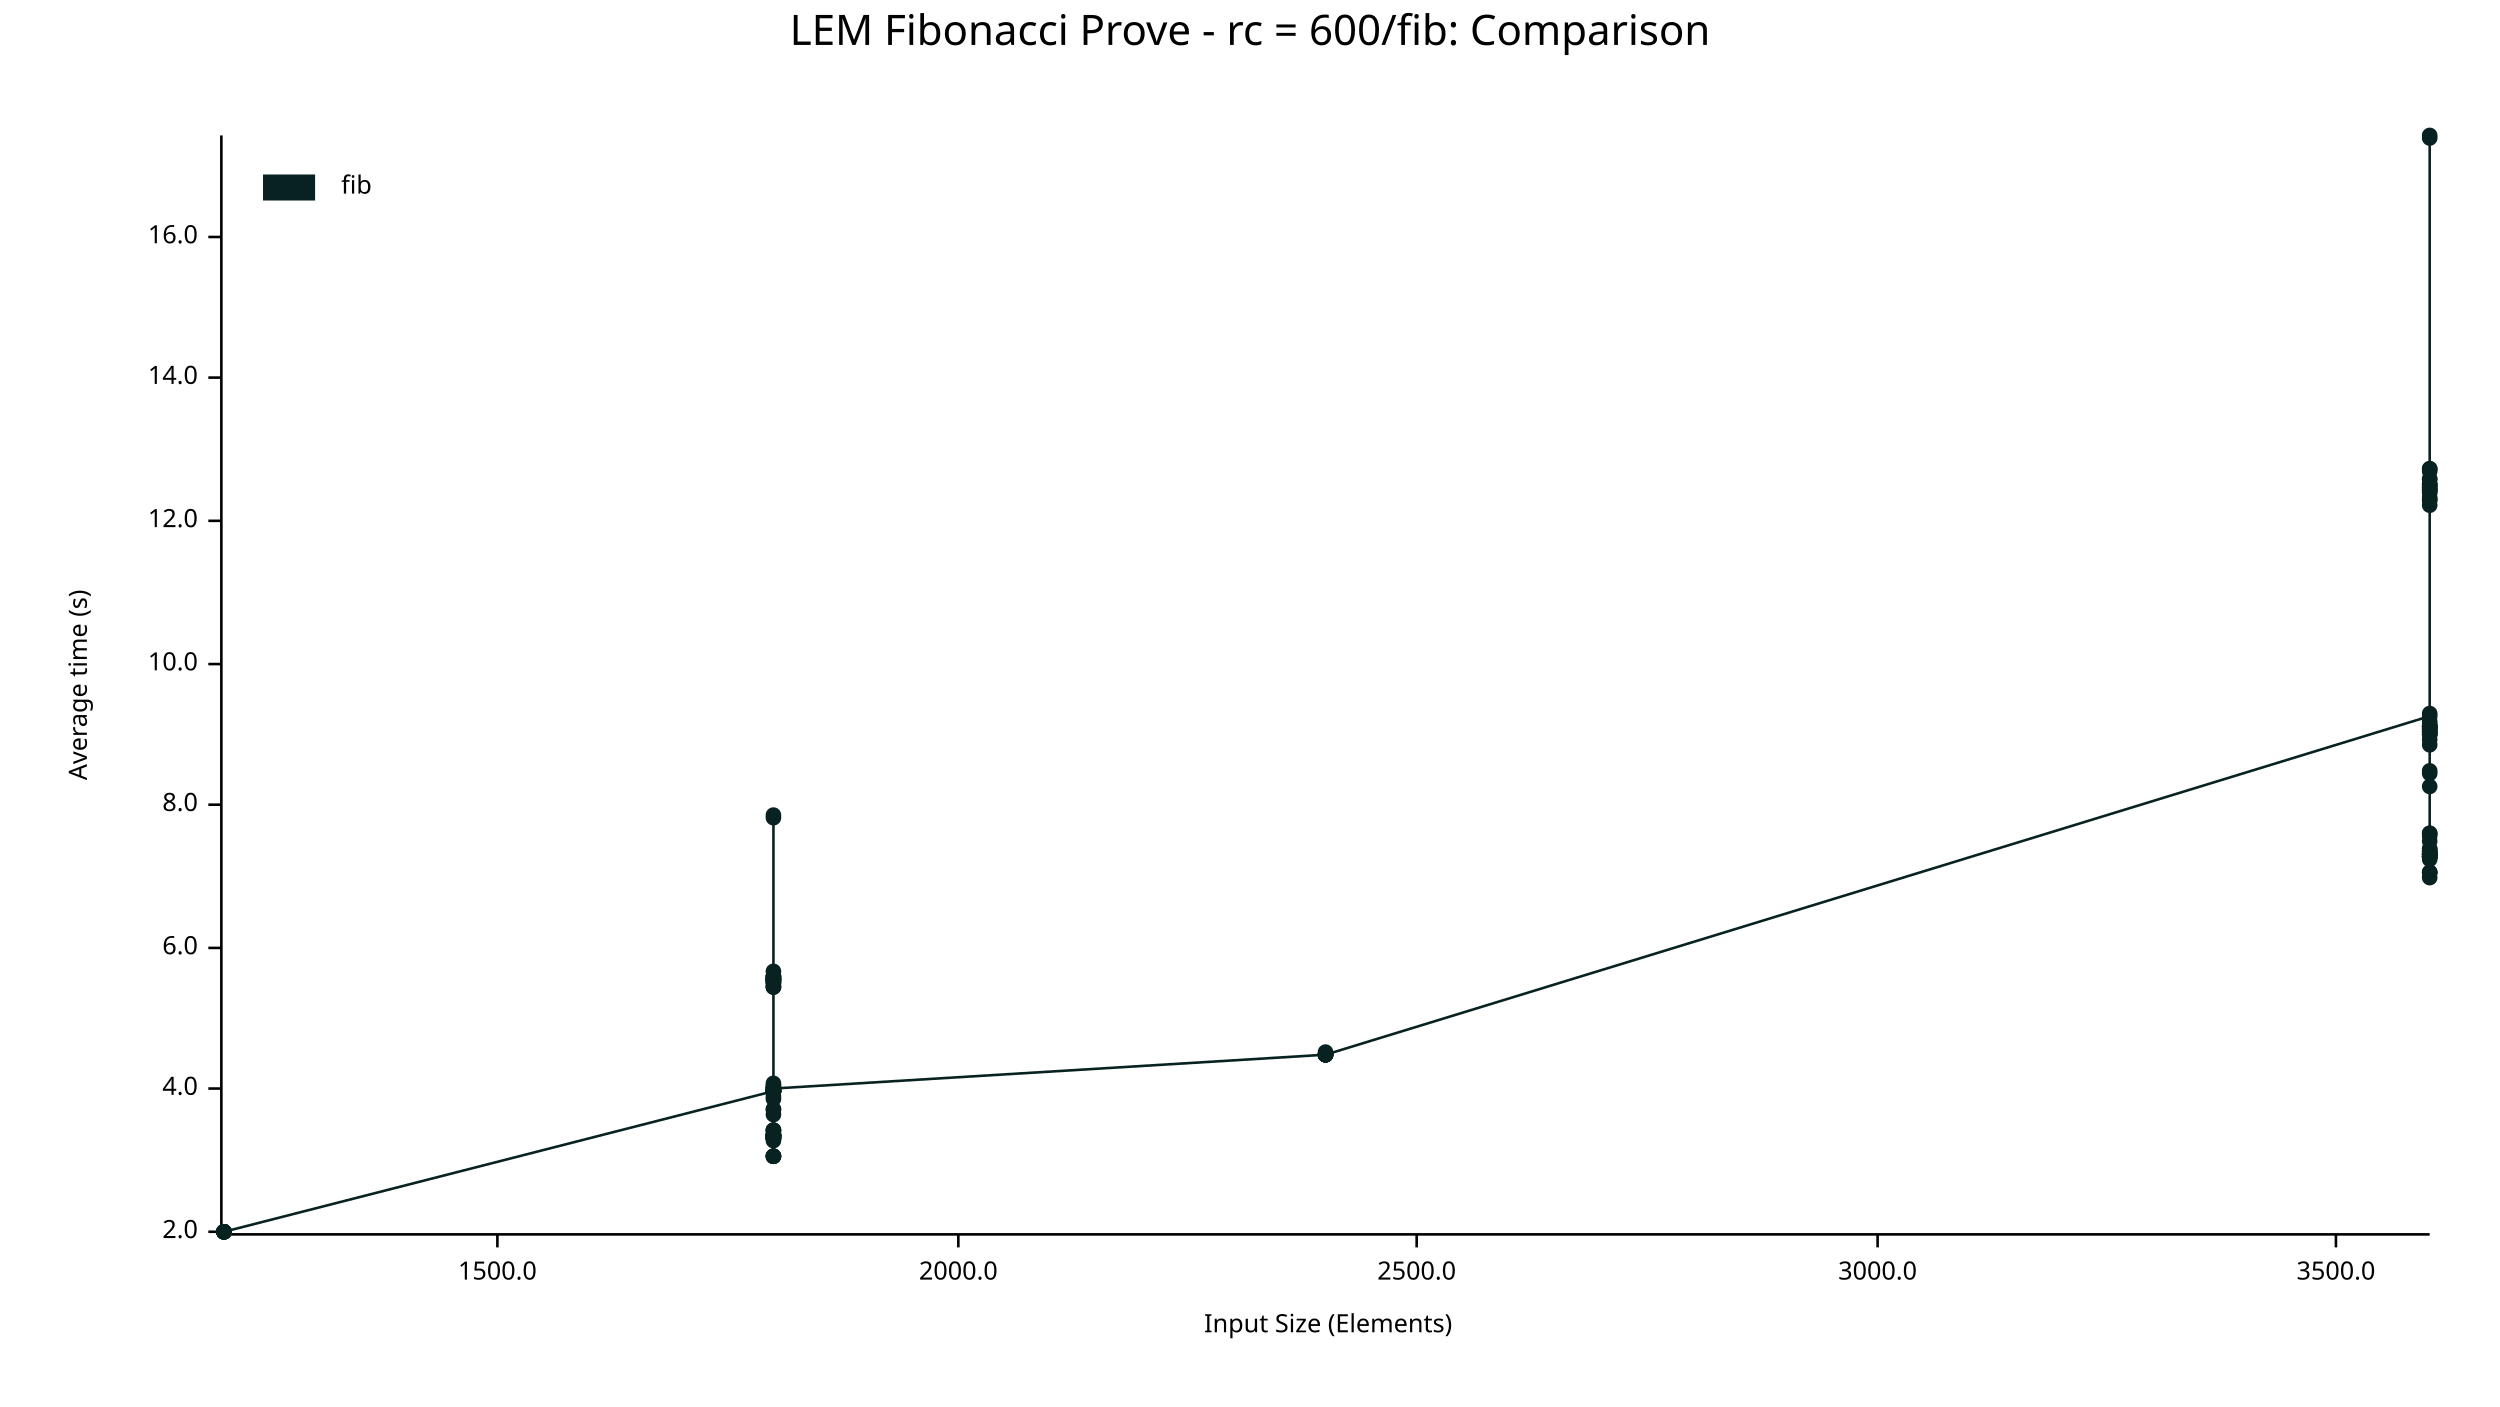
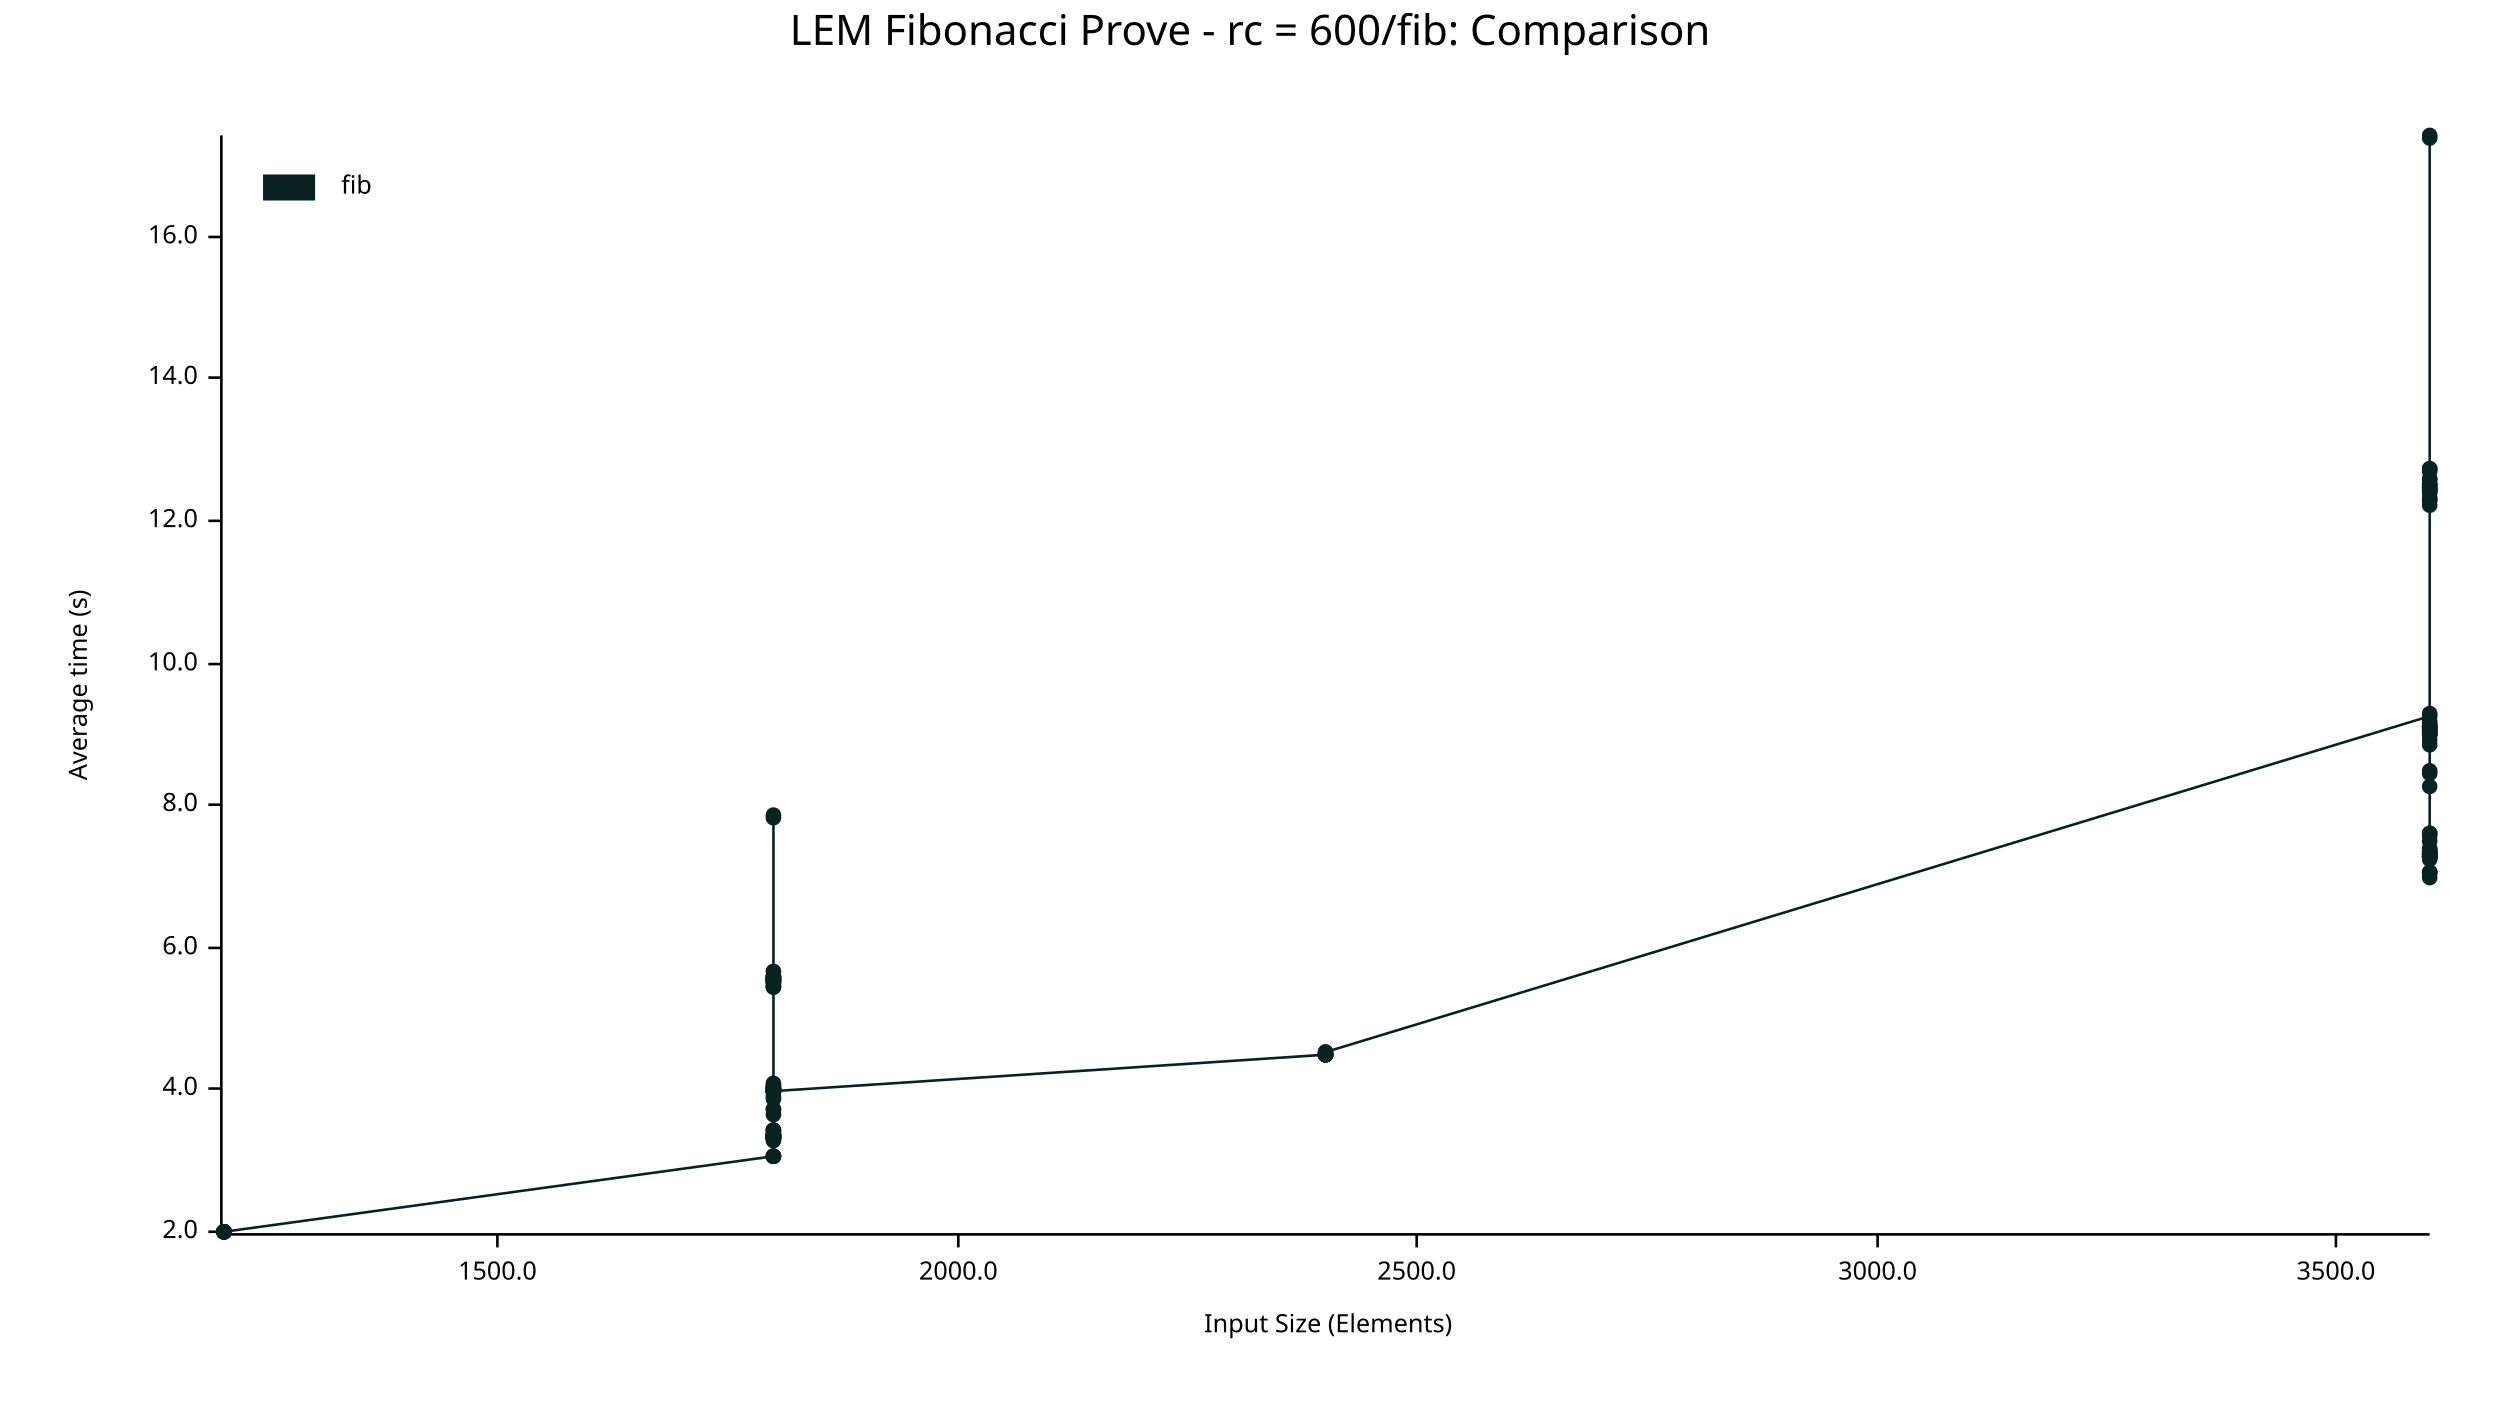
<svg xmlns="http://www.w3.org/2000/svg" width="960" height="540" viewBox="0 0 960 540">
  <text x="480" y="5" dy="0.76em" text-anchor="middle" font-family="sans-serif" font-size="16.129" opacity="1" fill="#000000">
LEM Fibonacci Prove - rc = 600/fib: Comparison
</text>
  <text x="26" y="263" dy="0.76em" text-anchor="middle" font-family="sans-serif" font-size="9.677" opacity="1" fill="#000000" transform="rotate(270, 26, 263)">
Average time (s)
</text>
  <text x="510" y="514" dy="-0.5ex" text-anchor="middle" font-family="sans-serif" font-size="9.677" opacity="1" fill="#000000">
Input Size (Elements)
</text>
  <polyline fill="none" opacity="1" stroke="#000000" stroke-width="1" points="85,52 85,473 " />
  <text x="76" y="473" dy="0.5ex" text-anchor="end" font-family="sans-serif" font-size="9.677" opacity="1" fill="#000000">
2.0
</text>
  <polyline fill="none" opacity="1" stroke="#000000" stroke-width="1" points="80,473 85,473 " />
  <text x="76" y="418" dy="0.5ex" text-anchor="end" font-family="sans-serif" font-size="9.677" opacity="1" fill="#000000">
4.0
</text>
  <polyline fill="none" opacity="1" stroke="#000000" stroke-width="1" points="80,418 85,418 " />
  <text x="76" y="364" dy="0.5ex" text-anchor="end" font-family="sans-serif" font-size="9.677" opacity="1" fill="#000000">
6.0
</text>
  <polyline fill="none" opacity="1" stroke="#000000" stroke-width="1" points="80,364 85,364 " />
  <text x="76" y="309" dy="0.5ex" text-anchor="end" font-family="sans-serif" font-size="9.677" opacity="1" fill="#000000">
8.0
</text>
  <polyline fill="none" opacity="1" stroke="#000000" stroke-width="1" points="80,309 85,309 " />
  <text x="76" y="255" dy="0.5ex" text-anchor="end" font-family="sans-serif" font-size="9.677" opacity="1" fill="#000000">
10.0
</text>
  <polyline fill="none" opacity="1" stroke="#000000" stroke-width="1" points="80,255 85,255 " />
  <text x="76" y="200" dy="0.5ex" text-anchor="end" font-family="sans-serif" font-size="9.677" opacity="1" fill="#000000">
12.0
</text>
  <polyline fill="none" opacity="1" stroke="#000000" stroke-width="1" points="80,200 85,200 " />
  <text x="76" y="145" dy="0.5ex" text-anchor="end" font-family="sans-serif" font-size="9.677" opacity="1" fill="#000000">
14.0
</text>
  <polyline fill="none" opacity="1" stroke="#000000" stroke-width="1" points="80,145 85,145 " />
  <text x="76" y="91" dy="0.5ex" text-anchor="end" font-family="sans-serif" font-size="9.677" opacity="1" fill="#000000">
16.0
</text>
  <polyline fill="none" opacity="1" stroke="#000000" stroke-width="1" points="80,91 85,91 " />
  <polyline fill="none" opacity="1" stroke="#000000" stroke-width="1" points="86,474 933,474 " />
  <text x="191" y="484" dy="0.76em" text-anchor="middle" font-family="sans-serif" font-size="9.677" opacity="1" fill="#000000">
1500.0
</text>
  <polyline fill="none" opacity="1" stroke="#000000" stroke-width="1" points="191,474 191,479 " />
  <text x="368" y="484" dy="0.76em" text-anchor="middle" font-family="sans-serif" font-size="9.677" opacity="1" fill="#000000">
2000.0
</text>
  <polyline fill="none" opacity="1" stroke="#000000" stroke-width="1" points="368,474 368,479 " />
  <text x="544" y="484" dy="0.76em" text-anchor="middle" font-family="sans-serif" font-size="9.677" opacity="1" fill="#000000">
2500.0
</text>
  <polyline fill="none" opacity="1" stroke="#000000" stroke-width="1" points="544,474 544,479 " />
  <text x="721" y="484" dy="0.76em" text-anchor="middle" font-family="sans-serif" font-size="9.677" opacity="1" fill="#000000">
3000.0
</text>
  <polyline fill="none" opacity="1" stroke="#000000" stroke-width="1" points="721,474 721,479 " />
  <text x="897" y="484" dy="0.76em" text-anchor="middle" font-family="sans-serif" font-size="9.677" opacity="1" fill="#000000">
3500.0
</text>
  <polyline fill="none" opacity="1" stroke="#000000" stroke-width="1" points="897,474 897,479 " />
  <circle cx="86" cy="473" r="3" opacity="1" fill="#082222" stroke="none" stroke-width="1" />
  <circle cx="86" cy="473" r="3" opacity="1" fill="#082222" stroke="none" stroke-width="1" />
  <circle cx="86" cy="473" r="3" opacity="1" fill="#082222" stroke="none" stroke-width="1" />
  <circle cx="86" cy="473" r="3" opacity="1" fill="#082222" stroke="none" stroke-width="1" />
  <circle cx="86" cy="473" r="3" opacity="1" fill="#082222" stroke="none" stroke-width="1" />
  <circle cx="86" cy="473" r="3" opacity="1" fill="#082222" stroke="none" stroke-width="1" />
  <circle cx="86" cy="473" r="3" opacity="1" fill="#082222" stroke="none" stroke-width="1" />
  <circle cx="86" cy="473" r="3" opacity="1" fill="#082222" stroke="none" stroke-width="1" />
  <circle cx="86" cy="473" r="3" opacity="1" fill="#082222" stroke="none" stroke-width="1" />
-   <circle cx="297" cy="419" r="3" opacity="1" fill="#082222" stroke="none" stroke-width="1" />
-   <circle cx="297" cy="418" r="3" opacity="1" fill="#082222" stroke="none" stroke-width="1" />
-   <circle cx="297" cy="419" r="3" opacity="1" fill="#082222" stroke="none" stroke-width="1" />
-   <circle cx="297" cy="437" r="3" opacity="1" fill="#082222" stroke="none" stroke-width="1" />
-   <circle cx="297" cy="375" r="3" opacity="1" fill="#082222" stroke="none" stroke-width="1" />
-   <circle cx="297" cy="375" r="3" opacity="1" fill="#082222" stroke="none" stroke-width="1" />
-   <circle cx="297" cy="436" r="3" opacity="1" fill="#082222" stroke="none" stroke-width="1" />
-   <circle cx="297" cy="444" r="3" opacity="1" fill="#082222" stroke="none" stroke-width="1" />
-   <circle cx="297" cy="436" r="3" opacity="1" fill="#082222" stroke="none" stroke-width="1" />
-   <circle cx="297" cy="437" r="3" opacity="1" fill="#082222" stroke="none" stroke-width="1" />
-   <circle cx="297" cy="436" r="3" opacity="1" fill="#082222" stroke="none" stroke-width="1" />
-   <circle cx="297" cy="437" r="3" opacity="1" fill="#082222" stroke="none" stroke-width="1" />
+   <circle cx="86" cy="473" r="3" opacity="1" fill="#082222" stroke="none" stroke-width="1" />
+   <circle cx="297" cy="444" r="3" opacity="1" fill="#082222" stroke="none" stroke-width="1" />
+   <circle cx="297" cy="417" r="3" opacity="1" fill="#082222" stroke="none" stroke-width="1" />
+   <circle cx="297" cy="436" r="3" opacity="1" fill="#082222" stroke="none" stroke-width="1" />
+   <circle cx="297" cy="419" r="3" opacity="1" fill="#082222" stroke="none" stroke-width="1" />
+   <circle cx="297" cy="421" r="3" opacity="1" fill="#082222" stroke="none" stroke-width="1" />
+   <circle cx="297" cy="376" r="3" opacity="1" fill="#082222" stroke="none" stroke-width="1" />
+   <circle cx="297" cy="373" r="3" opacity="1" fill="#082222" stroke="none" stroke-width="1" />
+   <circle cx="297" cy="376" r="3" opacity="1" fill="#082222" stroke="none" stroke-width="1" />
+   <circle cx="297" cy="416" r="3" opacity="1" fill="#082222" stroke="none" stroke-width="1" />
+   <circle cx="297" cy="437" r="3" opacity="1" fill="#082222" stroke="none" stroke-width="1" />
+   <circle cx="297" cy="376" r="3" opacity="1" fill="#082222" stroke="none" stroke-width="1" />
+   <circle cx="297" cy="375" r="3" opacity="1" fill="#082222" stroke="none" stroke-width="1" />
+   <circle cx="297" cy="376" r="3" opacity="1" fill="#082222" stroke="none" stroke-width="1" />
+   <circle cx="297" cy="379" r="3" opacity="1" fill="#082222" stroke="none" stroke-width="1" />
+   <circle cx="297" cy="437" r="3" opacity="1" fill="#082222" stroke="none" stroke-width="1" />
+   <circle cx="297" cy="428" r="3" opacity="1" fill="#082222" stroke="none" stroke-width="1" />
+   <circle cx="297" cy="377" r="3" opacity="1" fill="#082222" stroke="none" stroke-width="1" />
+   <circle cx="297" cy="418" r="3" opacity="1" fill="#082222" stroke="none" stroke-width="1" />
+   <circle cx="297" cy="436" r="3" opacity="1" fill="#082222" stroke="none" stroke-width="1" />
+   <circle cx="297" cy="426" r="3" opacity="1" fill="#082222" stroke="none" stroke-width="1" />
+   <circle cx="297" cy="418" r="3" opacity="1" fill="#082222" stroke="none" stroke-width="1" />
+   <circle cx="297" cy="377" r="3" opacity="1" fill="#082222" stroke="none" stroke-width="1" />
+   <circle cx="297" cy="437" r="3" opacity="1" fill="#082222" stroke="none" stroke-width="1" />
+   <circle cx="297" cy="437" r="3" opacity="1" fill="#082222" stroke="none" stroke-width="1" />
+   <circle cx="297" cy="379" r="3" opacity="1" fill="#082222" stroke="none" stroke-width="1" />
+   <circle cx="297" cy="419" r="3" opacity="1" fill="#082222" stroke="none" stroke-width="1" />
+   <circle cx="297" cy="418" r="3" opacity="1" fill="#082222" stroke="none" stroke-width="1" />
+   <circle cx="297" cy="419" r="3" opacity="1" fill="#082222" stroke="none" stroke-width="1" />
+   <circle cx="297" cy="437" r="3" opacity="1" fill="#082222" stroke="none" stroke-width="1" />
+   <circle cx="297" cy="436" r="3" opacity="1" fill="#082222" stroke="none" stroke-width="1" />
+   <circle cx="297" cy="436" r="3" opacity="1" fill="#082222" stroke="none" stroke-width="1" />
+   <circle cx="297" cy="419" r="3" opacity="1" fill="#082222" stroke="none" stroke-width="1" />
+   <circle cx="297" cy="418" r="3" opacity="1" fill="#082222" stroke="none" stroke-width="1" />
+   <circle cx="297" cy="436" r="3" opacity="1" fill="#082222" stroke="none" stroke-width="1" />
+   <circle cx="297" cy="314" r="3" opacity="1" fill="#082222" stroke="none" stroke-width="1" />
+   <circle cx="297" cy="435" r="3" opacity="1" fill="#082222" stroke="none" stroke-width="1" />
  <circle cx="297" cy="313" r="3" opacity="1" fill="#082222" stroke="none" stroke-width="1" />
-   <circle cx="297" cy="419" r="3" opacity="1" fill="#082222" stroke="none" stroke-width="1" />
+   <circle cx="297" cy="434" r="3" opacity="1" fill="#082222" stroke="none" stroke-width="1" />
+   <circle cx="297" cy="419" r="3" opacity="1" fill="#082222" stroke="none" stroke-width="1" />
+   <circle cx="297" cy="377" r="3" opacity="1" fill="#082222" stroke="none" stroke-width="1" />
+   <circle cx="297" cy="434" r="3" opacity="1" fill="#082222" stroke="none" stroke-width="1" />
+   <circle cx="297" cy="376" r="3" opacity="1" fill="#082222" stroke="none" stroke-width="1" />
+   <circle cx="297" cy="419" r="3" opacity="1" fill="#082222" stroke="none" stroke-width="1" />
+   <circle cx="297" cy="436" r="3" opacity="1" fill="#082222" stroke="none" stroke-width="1" />
  <circle cx="297" cy="379" r="3" opacity="1" fill="#082222" stroke="none" stroke-width="1" />
-   <circle cx="297" cy="419" r="3" opacity="1" fill="#082222" stroke="none" stroke-width="1" />
-   <circle cx="297" cy="375" r="3" opacity="1" fill="#082222" stroke="none" stroke-width="1" />
+   <circle cx="297" cy="377" r="3" opacity="1" fill="#082222" stroke="none" stroke-width="1" />
+   <circle cx="297" cy="419" r="3" opacity="1" fill="#082222" stroke="none" stroke-width="1" />
+   <circle cx="297" cy="375" r="3" opacity="1" fill="#082222" stroke="none" stroke-width="1" />
+   <circle cx="297" cy="436" r="3" opacity="1" fill="#082222" stroke="none" stroke-width="1" />
+   <circle cx="297" cy="419" r="3" opacity="1" fill="#082222" stroke="none" stroke-width="1" />
+   <circle cx="297" cy="376" r="3" opacity="1" fill="#082222" stroke="none" stroke-width="1" />
+   <circle cx="297" cy="375" r="3" opacity="1" fill="#082222" stroke="none" stroke-width="1" />
+   <circle cx="297" cy="375" r="3" opacity="1" fill="#082222" stroke="none" stroke-width="1" />
+   <circle cx="297" cy="444" r="3" opacity="1" fill="#082222" stroke="none" stroke-width="1" />
+   <circle cx="297" cy="378" r="3" opacity="1" fill="#082222" stroke="none" stroke-width="1" />
+   <circle cx="297" cy="436" r="3" opacity="1" fill="#082222" stroke="none" stroke-width="1" />
+   <circle cx="297" cy="417" r="3" opacity="1" fill="#082222" stroke="none" stroke-width="1" />
+   <circle cx="297" cy="437" r="3" opacity="1" fill="#082222" stroke="none" stroke-width="1" />
+   <circle cx="297" cy="418" r="3" opacity="1" fill="#082222" stroke="none" stroke-width="1" />
+   <circle cx="297" cy="444" r="3" opacity="1" fill="#082222" stroke="none" stroke-width="1" />
+   <circle cx="297" cy="422" r="3" opacity="1" fill="#082222" stroke="none" stroke-width="1" />
+   <circle cx="297" cy="437" r="3" opacity="1" fill="#082222" stroke="none" stroke-width="1" />
+   <circle cx="297" cy="436" r="3" opacity="1" fill="#082222" stroke="none" stroke-width="1" />
+   <circle cx="297" cy="444" r="3" opacity="1" fill="#082222" stroke="none" stroke-width="1" />
  <circle cx="297" cy="434" r="3" opacity="1" fill="#082222" stroke="none" stroke-width="1" />
-   <circle cx="297" cy="418" r="3" opacity="1" fill="#082222" stroke="none" stroke-width="1" />
-   <circle cx="297" cy="419" r="3" opacity="1" fill="#082222" stroke="none" stroke-width="1" />
-   <circle cx="297" cy="437" r="3" opacity="1" fill="#082222" stroke="none" stroke-width="1" />
-   <circle cx="297" cy="436" r="3" opacity="1" fill="#082222" stroke="none" stroke-width="1" />
-   <circle cx="297" cy="421" r="3" opacity="1" fill="#082222" stroke="none" stroke-width="1" />
-   <circle cx="297" cy="437" r="3" opacity="1" fill="#082222" stroke="none" stroke-width="1" />
-   <circle cx="297" cy="376" r="3" opacity="1" fill="#082222" stroke="none" stroke-width="1" />
-   <circle cx="297" cy="377" r="3" opacity="1" fill="#082222" stroke="none" stroke-width="1" />
-   <circle cx="297" cy="376" r="3" opacity="1" fill="#082222" stroke="none" stroke-width="1" />
-   <circle cx="297" cy="419" r="3" opacity="1" fill="#082222" stroke="none" stroke-width="1" />
-   <circle cx="297" cy="437" r="3" opacity="1" fill="#082222" stroke="none" stroke-width="1" />
-   <circle cx="297" cy="419" r="3" opacity="1" fill="#082222" stroke="none" stroke-width="1" />
-   <circle cx="297" cy="418" r="3" opacity="1" fill="#082222" stroke="none" stroke-width="1" />
-   <circle cx="297" cy="375" r="3" opacity="1" fill="#082222" stroke="none" stroke-width="1" />
-   <circle cx="297" cy="436" r="3" opacity="1" fill="#082222" stroke="none" stroke-width="1" />
+   <circle cx="297" cy="438" r="3" opacity="1" fill="#082222" stroke="none" stroke-width="1" />
  <circle cx="297" cy="426" r="3" opacity="1" fill="#082222" stroke="none" stroke-width="1" />
-   <circle cx="297" cy="419" r="3" opacity="1" fill="#082222" stroke="none" stroke-width="1" />
-   <circle cx="297" cy="435" r="3" opacity="1" fill="#082222" stroke="none" stroke-width="1" />
-   <circle cx="297" cy="417" r="3" opacity="1" fill="#082222" stroke="none" stroke-width="1" />
-   <circle cx="297" cy="376" r="3" opacity="1" fill="#082222" stroke="none" stroke-width="1" />
-   <circle cx="297" cy="419" r="3" opacity="1" fill="#082222" stroke="none" stroke-width="1" />
-   <circle cx="297" cy="434" r="3" opacity="1" fill="#082222" stroke="none" stroke-width="1" />
-   <circle cx="297" cy="444" r="3" opacity="1" fill="#082222" stroke="none" stroke-width="1" />
-   <circle cx="297" cy="376" r="3" opacity="1" fill="#082222" stroke="none" stroke-width="1" />
-   <circle cx="297" cy="434" r="3" opacity="1" fill="#082222" stroke="none" stroke-width="1" />
-   <circle cx="297" cy="377" r="3" opacity="1" fill="#082222" stroke="none" stroke-width="1" />
-   <circle cx="297" cy="419" r="3" opacity="1" fill="#082222" stroke="none" stroke-width="1" />
-   <circle cx="297" cy="436" r="3" opacity="1" fill="#082222" stroke="none" stroke-width="1" />
-   <circle cx="297" cy="379" r="3" opacity="1" fill="#082222" stroke="none" stroke-width="1" />
-   <circle cx="297" cy="437" r="3" opacity="1" fill="#082222" stroke="none" stroke-width="1" />
-   <circle cx="297" cy="436" r="3" opacity="1" fill="#082222" stroke="none" stroke-width="1" />
-   <circle cx="297" cy="436" r="3" opacity="1" fill="#082222" stroke="none" stroke-width="1" />
-   <circle cx="297" cy="376" r="3" opacity="1" fill="#082222" stroke="none" stroke-width="1" />
-   <circle cx="297" cy="376" r="3" opacity="1" fill="#082222" stroke="none" stroke-width="1" />
-   <circle cx="297" cy="436" r="3" opacity="1" fill="#082222" stroke="none" stroke-width="1" />
-   <circle cx="297" cy="373" r="3" opacity="1" fill="#082222" stroke="none" stroke-width="1" />
-   <circle cx="297" cy="378" r="3" opacity="1" fill="#082222" stroke="none" stroke-width="1" />
-   <circle cx="297" cy="377" r="3" opacity="1" fill="#082222" stroke="none" stroke-width="1" />
-   <circle cx="297" cy="314" r="3" opacity="1" fill="#082222" stroke="none" stroke-width="1" />
-   <circle cx="297" cy="417" r="3" opacity="1" fill="#082222" stroke="none" stroke-width="1" />
-   <circle cx="297" cy="444" r="3" opacity="1" fill="#082222" stroke="none" stroke-width="1" />
-   <circle cx="297" cy="379" r="3" opacity="1" fill="#082222" stroke="none" stroke-width="1" />
-   <circle cx="297" cy="422" r="3" opacity="1" fill="#082222" stroke="none" stroke-width="1" />
-   <circle cx="297" cy="428" r="3" opacity="1" fill="#082222" stroke="none" stroke-width="1" />
-   <circle cx="297" cy="444" r="3" opacity="1" fill="#082222" stroke="none" stroke-width="1" />
-   <circle cx="297" cy="426" r="3" opacity="1" fill="#082222" stroke="none" stroke-width="1" />
-   <circle cx="297" cy="436" r="3" opacity="1" fill="#082222" stroke="none" stroke-width="1" />
-   <circle cx="297" cy="418" r="3" opacity="1" fill="#082222" stroke="none" stroke-width="1" />
-   <circle cx="297" cy="416" r="3" opacity="1" fill="#082222" stroke="none" stroke-width="1" />
-   <circle cx="297" cy="377" r="3" opacity="1" fill="#082222" stroke="none" stroke-width="1" />
-   <circle cx="297" cy="438" r="3" opacity="1" fill="#082222" stroke="none" stroke-width="1" />
-   <circle cx="297" cy="418" r="3" opacity="1" fill="#082222" stroke="none" stroke-width="1" />
+   <circle cx="297" cy="436" r="3" opacity="1" fill="#082222" stroke="none" stroke-width="1" />
+   <circle cx="297" cy="419" r="3" opacity="1" fill="#082222" stroke="none" stroke-width="1" />
+   <circle cx="297" cy="419" r="3" opacity="1" fill="#082222" stroke="none" stroke-width="1" />
  <circle cx="509" cy="405" r="3" opacity="1" fill="#082222" stroke="none" stroke-width="1" />
  <circle cx="509" cy="405" r="3" opacity="1" fill="#082222" stroke="none" stroke-width="1" />
  <circle cx="509" cy="405" r="3" opacity="1" fill="#082222" stroke="none" stroke-width="1" />
  <circle cx="509" cy="405" r="3" opacity="1" fill="#082222" stroke="none" stroke-width="1" />
  <circle cx="509" cy="404" r="3" opacity="1" fill="#082222" stroke="none" stroke-width="1" />
  <circle cx="509" cy="405" r="3" opacity="1" fill="#082222" stroke="none" stroke-width="1" />
  <circle cx="509" cy="405" r="3" opacity="1" fill="#082222" stroke="none" stroke-width="1" />
  <circle cx="509" cy="405" r="3" opacity="1" fill="#082222" stroke="none" stroke-width="1" />
  <circle cx="509" cy="405" r="3" opacity="1" fill="#082222" stroke="none" stroke-width="1" />
+   <circle cx="509" cy="404" r="3" opacity="1" fill="#082222" stroke="none" stroke-width="1" />
  <circle cx="933" cy="275" r="3" opacity="1" fill="#082222" stroke="none" stroke-width="1" />
-   <circle cx="933" cy="191" r="3" opacity="1" fill="#082222" stroke="none" stroke-width="1" />
-   <circle cx="933" cy="329" r="3" opacity="1" fill="#082222" stroke="none" stroke-width="1" />
-   <circle cx="933" cy="320" r="3" opacity="1" fill="#082222" stroke="none" stroke-width="1" />
-   <circle cx="933" cy="279" r="3" opacity="1" fill="#082222" stroke="none" stroke-width="1" />
-   <circle cx="933" cy="282" r="3" opacity="1" fill="#082222" stroke="none" stroke-width="1" />
  <circle cx="933" cy="302" r="3" opacity="1" fill="#082222" stroke="none" stroke-width="1" />
+   <circle cx="933" cy="186" r="3" opacity="1" fill="#082222" stroke="none" stroke-width="1" />
+   <circle cx="933" cy="330" r="3" opacity="1" fill="#082222" stroke="none" stroke-width="1" />
  <circle cx="933" cy="327" r="3" opacity="1" fill="#082222" stroke="none" stroke-width="1" />
-   <circle cx="933" cy="180" r="3" opacity="1" fill="#082222" stroke="none" stroke-width="1" />
+   <circle cx="933" cy="335" r="3" opacity="1" fill="#082222" stroke="none" stroke-width="1" />
+   <circle cx="933" cy="326" r="3" opacity="1" fill="#082222" stroke="none" stroke-width="1" />
+   <circle cx="933" cy="327" r="3" opacity="1" fill="#082222" stroke="none" stroke-width="1" />
+   <circle cx="933" cy="328" r="3" opacity="1" fill="#082222" stroke="none" stroke-width="1" />
+   <circle cx="933" cy="281" r="3" opacity="1" fill="#082222" stroke="none" stroke-width="1" />
  <circle cx="933" cy="321" r="3" opacity="1" fill="#082222" stroke="none" stroke-width="1" />
  <circle cx="933" cy="188" r="3" opacity="1" fill="#082222" stroke="none" stroke-width="1" />
-   <circle cx="933" cy="330" r="3" opacity="1" fill="#082222" stroke="none" stroke-width="1" />
-   <circle cx="933" cy="329" r="3" opacity="1" fill="#082222" stroke="none" stroke-width="1" />
-   <circle cx="933" cy="281" r="3" opacity="1" fill="#082222" stroke="none" stroke-width="1" />
-   <circle cx="933" cy="326" r="3" opacity="1" fill="#082222" stroke="none" stroke-width="1" />
-   <circle cx="933" cy="180" r="3" opacity="1" fill="#082222" stroke="none" stroke-width="1" />
-   <circle cx="933" cy="326" r="3" opacity="1" fill="#082222" stroke="none" stroke-width="1" />
-   <circle cx="933" cy="192" r="3" opacity="1" fill="#082222" stroke="none" stroke-width="1" />
-   <circle cx="933" cy="279" r="3" opacity="1" fill="#082222" stroke="none" stroke-width="1" />
-   <circle cx="933" cy="188" r="3" opacity="1" fill="#082222" stroke="none" stroke-width="1" />
-   <circle cx="933" cy="186" r="3" opacity="1" fill="#082222" stroke="none" stroke-width="1" />
+   <circle cx="933" cy="329" r="3" opacity="1" fill="#082222" stroke="none" stroke-width="1" />
+   <circle cx="933" cy="284" r="3" opacity="1" fill="#082222" stroke="none" stroke-width="1" />
+   <circle cx="933" cy="277" r="3" opacity="1" fill="#082222" stroke="none" stroke-width="1" />
  <circle cx="933" cy="335" r="3" opacity="1" fill="#082222" stroke="none" stroke-width="1" />
-   <circle cx="933" cy="329" r="3" opacity="1" fill="#082222" stroke="none" stroke-width="1" />
-   <circle cx="933" cy="184" r="3" opacity="1" fill="#082222" stroke="none" stroke-width="1" />
-   <circle cx="933" cy="329" r="3" opacity="1" fill="#082222" stroke="none" stroke-width="1" />
-   <circle cx="933" cy="282" r="3" opacity="1" fill="#082222" stroke="none" stroke-width="1" />
-   <circle cx="933" cy="329" r="3" opacity="1" fill="#082222" stroke="none" stroke-width="1" />
-   <circle cx="933" cy="186" r="3" opacity="1" fill="#082222" stroke="none" stroke-width="1" />
-   <circle cx="933" cy="187" r="3" opacity="1" fill="#082222" stroke="none" stroke-width="1" />
-   <circle cx="933" cy="328" r="3" opacity="1" fill="#082222" stroke="none" stroke-width="1" />
-   <circle cx="933" cy="279" r="3" opacity="1" fill="#082222" stroke="none" stroke-width="1" />
-   <circle cx="933" cy="189" r="3" opacity="1" fill="#082222" stroke="none" stroke-width="1" />
-   <circle cx="933" cy="328" r="3" opacity="1" fill="#082222" stroke="none" stroke-width="1" />
-   <circle cx="933" cy="188" r="3" opacity="1" fill="#082222" stroke="none" stroke-width="1" />
-   <circle cx="933" cy="327" r="3" opacity="1" fill="#082222" stroke="none" stroke-width="1" />
-   <circle cx="933" cy="187" r="3" opacity="1" fill="#082222" stroke="none" stroke-width="1" />
-   <circle cx="933" cy="274" r="3" opacity="1" fill="#082222" stroke="none" stroke-width="1" />
-   <circle cx="933" cy="192" r="3" opacity="1" fill="#082222" stroke="none" stroke-width="1" />
-   <circle cx="933" cy="52" r="3" opacity="1" fill="#082222" stroke="none" stroke-width="1" />
-   <circle cx="933" cy="328" r="3" opacity="1" fill="#082222" stroke="none" stroke-width="1" />
-   <circle cx="933" cy="328" r="3" opacity="1" fill="#082222" stroke="none" stroke-width="1" />
-   <circle cx="933" cy="335" r="3" opacity="1" fill="#082222" stroke="none" stroke-width="1" />
-   <circle cx="933" cy="296" r="3" opacity="1" fill="#082222" stroke="none" stroke-width="1" />
-   <circle cx="933" cy="184" r="3" opacity="1" fill="#082222" stroke="none" stroke-width="1" />
-   <circle cx="933" cy="282" r="3" opacity="1" fill="#082222" stroke="none" stroke-width="1" />
-   <circle cx="933" cy="328" r="3" opacity="1" fill="#082222" stroke="none" stroke-width="1" />
-   <circle cx="933" cy="320" r="3" opacity="1" fill="#082222" stroke="none" stroke-width="1" />
-   <circle cx="933" cy="279" r="3" opacity="1" fill="#082222" stroke="none" stroke-width="1" />
-   <circle cx="933" cy="329" r="3" opacity="1" fill="#082222" stroke="none" stroke-width="1" />
+   <circle cx="933" cy="280" r="3" opacity="1" fill="#082222" stroke="none" stroke-width="1" />
+   <circle cx="933" cy="329" r="3" opacity="1" fill="#082222" stroke="none" stroke-width="1" />
+   <circle cx="933" cy="194" r="3" opacity="1" fill="#082222" stroke="none" stroke-width="1" />
  <circle cx="933" cy="281" r="3" opacity="1" fill="#082222" stroke="none" stroke-width="1" />
  <circle cx="933" cy="297" r="3" opacity="1" fill="#082222" stroke="none" stroke-width="1" />
+   <circle cx="933" cy="189" r="3" opacity="1" fill="#082222" stroke="none" stroke-width="1" />
+   <circle cx="933" cy="180" r="3" opacity="1" fill="#082222" stroke="none" stroke-width="1" />
+   <circle cx="933" cy="53" r="3" opacity="1" fill="#082222" stroke="none" stroke-width="1" />
+   <circle cx="933" cy="186" r="3" opacity="1" fill="#082222" stroke="none" stroke-width="1" />
+   <circle cx="933" cy="329" r="3" opacity="1" fill="#082222" stroke="none" stroke-width="1" />
+   <circle cx="933" cy="279" r="3" opacity="1" fill="#082222" stroke="none" stroke-width="1" />
+   <circle cx="933" cy="320" r="3" opacity="1" fill="#082222" stroke="none" stroke-width="1" />
+   <circle cx="933" cy="187" r="3" opacity="1" fill="#082222" stroke="none" stroke-width="1" />
+   <circle cx="933" cy="328" r="3" opacity="1" fill="#082222" stroke="none" stroke-width="1" />
+   <circle cx="933" cy="184" r="3" opacity="1" fill="#082222" stroke="none" stroke-width="1" />
+   <circle cx="933" cy="184" r="3" opacity="1" fill="#082222" stroke="none" stroke-width="1" />
  <circle cx="933" cy="280" r="3" opacity="1" fill="#082222" stroke="none" stroke-width="1" />
+   <circle cx="933" cy="329" r="3" opacity="1" fill="#082222" stroke="none" stroke-width="1" />
+   <circle cx="933" cy="274" r="3" opacity="1" fill="#082222" stroke="none" stroke-width="1" />
+   <circle cx="933" cy="279" r="3" opacity="1" fill="#082222" stroke="none" stroke-width="1" />
+   <circle cx="933" cy="281" r="3" opacity="1" fill="#082222" stroke="none" stroke-width="1" />
+   <circle cx="933" cy="335" r="3" opacity="1" fill="#082222" stroke="none" stroke-width="1" />
+   <circle cx="933" cy="327" r="3" opacity="1" fill="#082222" stroke="none" stroke-width="1" />
+   <circle cx="933" cy="329" r="3" opacity="1" fill="#082222" stroke="none" stroke-width="1" />
+   <circle cx="933" cy="280" r="3" opacity="1" fill="#082222" stroke="none" stroke-width="1" />
+   <circle cx="933" cy="191" r="3" opacity="1" fill="#082222" stroke="none" stroke-width="1" />
+   <circle cx="933" cy="326" r="3" opacity="1" fill="#082222" stroke="none" stroke-width="1" />
+   <circle cx="933" cy="282" r="3" opacity="1" fill="#082222" stroke="none" stroke-width="1" />
+   <circle cx="933" cy="189" r="3" opacity="1" fill="#082222" stroke="none" stroke-width="1" />
+   <circle cx="933" cy="188" r="3" opacity="1" fill="#082222" stroke="none" stroke-width="1" />
+   <circle cx="933" cy="279" r="3" opacity="1" fill="#082222" stroke="none" stroke-width="1" />
+   <circle cx="933" cy="337" r="3" opacity="1" fill="#082222" stroke="none" stroke-width="1" />
+   <circle cx="933" cy="188" r="3" opacity="1" fill="#082222" stroke="none" stroke-width="1" />
+   <circle cx="933" cy="323" r="3" opacity="1" fill="#082222" stroke="none" stroke-width="1" />
+   <circle cx="933" cy="320" r="3" opacity="1" fill="#082222" stroke="none" stroke-width="1" />
+   <circle cx="933" cy="192" r="3" opacity="1" fill="#082222" stroke="none" stroke-width="1" />
+   <circle cx="933" cy="279" r="3" opacity="1" fill="#082222" stroke="none" stroke-width="1" />
  <circle cx="933" cy="181" r="3" opacity="1" fill="#082222" stroke="none" stroke-width="1" />
-   <circle cx="933" cy="53" r="3" opacity="1" fill="#082222" stroke="none" stroke-width="1" />
-   <circle cx="933" cy="328" r="3" opacity="1" fill="#082222" stroke="none" stroke-width="1" />
-   <circle cx="933" cy="277" r="3" opacity="1" fill="#082222" stroke="none" stroke-width="1" />
-   <circle cx="933" cy="280" r="3" opacity="1" fill="#082222" stroke="none" stroke-width="1" />
-   <circle cx="933" cy="280" r="3" opacity="1" fill="#082222" stroke="none" stroke-width="1" />
+   <circle cx="933" cy="328" r="3" opacity="1" fill="#082222" stroke="none" stroke-width="1" />
+   <circle cx="933" cy="329" r="3" opacity="1" fill="#082222" stroke="none" stroke-width="1" />
+   <circle cx="933" cy="187" r="3" opacity="1" fill="#082222" stroke="none" stroke-width="1" />
+   <circle cx="933" cy="282" r="3" opacity="1" fill="#082222" stroke="none" stroke-width="1" />
+   <circle cx="933" cy="279" r="3" opacity="1" fill="#082222" stroke="none" stroke-width="1" />
+   <circle cx="933" cy="328" r="3" opacity="1" fill="#082222" stroke="none" stroke-width="1" />
+   <circle cx="933" cy="286" r="3" opacity="1" fill="#082222" stroke="none" stroke-width="1" />
+   <circle cx="933" cy="328" r="3" opacity="1" fill="#082222" stroke="none" stroke-width="1" />
+   <circle cx="933" cy="296" r="3" opacity="1" fill="#082222" stroke="none" stroke-width="1" />
+   <circle cx="933" cy="180" r="3" opacity="1" fill="#082222" stroke="none" stroke-width="1" />
  <circle cx="933" cy="186" r="3" opacity="1" fill="#082222" stroke="none" stroke-width="1" />
-   <circle cx="933" cy="189" r="3" opacity="1" fill="#082222" stroke="none" stroke-width="1" />
-   <circle cx="933" cy="323" r="3" opacity="1" fill="#082222" stroke="none" stroke-width="1" />
+   <circle cx="933" cy="282" r="3" opacity="1" fill="#082222" stroke="none" stroke-width="1" />
+   <circle cx="933" cy="328" r="3" opacity="1" fill="#082222" stroke="none" stroke-width="1" />
+   <circle cx="933" cy="192" r="3" opacity="1" fill="#082222" stroke="none" stroke-width="1" />
  <circle cx="933" cy="278" r="3" opacity="1" fill="#082222" stroke="none" stroke-width="1" />
-   <circle cx="933" cy="286" r="3" opacity="1" fill="#082222" stroke="none" stroke-width="1" />
-   <circle cx="933" cy="194" r="3" opacity="1" fill="#082222" stroke="none" stroke-width="1" />
-   <circle cx="933" cy="335" r="3" opacity="1" fill="#082222" stroke="none" stroke-width="1" />
-   <circle cx="933" cy="284" r="3" opacity="1" fill="#082222" stroke="none" stroke-width="1" />
-   <circle cx="933" cy="279" r="3" opacity="1" fill="#082222" stroke="none" stroke-width="1" />
-   <circle cx="933" cy="281" r="3" opacity="1" fill="#082222" stroke="none" stroke-width="1" />
-   <circle cx="933" cy="337" r="3" opacity="1" fill="#082222" stroke="none" stroke-width="1" />
-   <circle cx="933" cy="327" r="3" opacity="1" fill="#082222" stroke="none" stroke-width="1" />
-   <polyline fill="none" opacity="1" stroke="#082222" stroke-width="1" points="86,473 86,473 86,473 86,473 86,473 86,473 86,473 86,473 86,473 297,419 297,418 297,419 297,437 297,375 297,375 297,436 297,444 297,436 297,437 297,436 297,437 297,313 297,419 297,379 297,419 297,375 297,434 297,418 297,419 297,437 297,436 297,421 297,437 297,376 297,377 297,376 297,419 297,437 297,419 297,418 297,375 297,436 297,426 297,419 297,435 297,417 297,376 297,419 297,434 297,444 297,376 297,434 297,377 297,419 297,436 297,379 297,437 297,436 297,436 297,376 297,376 297,436 297,373 297,378 297,377 297,314 297,417 297,444 297,379 297,422 297,428 297,444 297,426 297,436 297,418 297,416 297,377 297,438 297,418 509,405 509,405 509,405 509,405 509,404 509,405 509,405 509,405 509,405 933,275 933,191 933,329 933,320 933,279 933,282 933,302 933,327 933,180 933,321 933,188 933,330 933,329 933,281 933,326 933,180 933,326 933,192 933,279 933,188 933,186 933,335 933,329 933,184 933,329 933,282 933,329 933,186 933,187 933,328 933,279 933,189 933,328 933,188 933,327 933,187 933,274 933,192 933,52 933,328 933,328 933,335 933,296 933,184 933,282 933,328 933,320 933,279 933,329 933,281 933,297 933,280 933,181 933,53 933,328 933,277 933,280 933,280 933,186 933,189 933,323 933,278 933,286 933,194 933,335 933,284 933,279 933,281 933,337 933,327 " />
+   <circle cx="933" cy="52" r="3" opacity="1" fill="#082222" stroke="none" stroke-width="1" />
+   <polyline fill="none" opacity="1" stroke="#082222" stroke-width="1" points="86,473 86,473 86,473 86,473 86,473 86,473 86,473 86,473 86,473 86,473 297,444 297,417 297,436 297,419 297,421 297,376 297,373 297,376 297,416 297,437 297,376 297,375 297,376 297,379 297,437 297,428 297,377 297,418 297,436 297,426 297,418 297,377 297,437 297,437 297,379 297,419 297,418 297,419 297,437 297,436 297,436 297,419 297,418 297,436 297,314 297,435 297,313 297,434 297,419 297,377 297,434 297,376 297,419 297,436 297,379 297,377 297,419 297,375 297,436 297,419 297,376 297,375 297,375 297,444 297,378 297,436 297,417 297,437 297,418 297,444 297,422 297,437 297,436 297,444 297,434 297,438 297,426 297,436 297,419 297,419 509,405 509,405 509,405 509,405 509,404 509,405 509,405 509,405 509,405 509,404 933,275 933,302 933,186 933,330 933,327 933,335 933,326 933,327 933,328 933,281 933,321 933,188 933,329 933,284 933,277 933,335 933,280 933,329 933,194 933,281 933,297 933,189 933,180 933,53 933,186 933,329 933,279 933,320 933,187 933,328 933,184 933,184 933,280 933,329 933,274 933,279 933,281 933,335 933,327 933,329 933,280 933,191 933,326 933,282 933,189 933,188 933,279 933,337 933,188 933,323 933,320 933,192 933,279 933,181 933,328 933,329 933,187 933,282 933,279 933,328 933,286 933,328 933,296 933,180 933,186 933,282 933,328 933,192 933,278 933,52 " />
  <text x="131" y="67" dy="0.76em" text-anchor="start" font-family="sans-serif" font-size="9.677" opacity="1" fill="#000000">
fib
</text>
  <rect x="101" y="67" width="20" height="10" opacity="1" fill="#082222" stroke="none" />
</svg>
